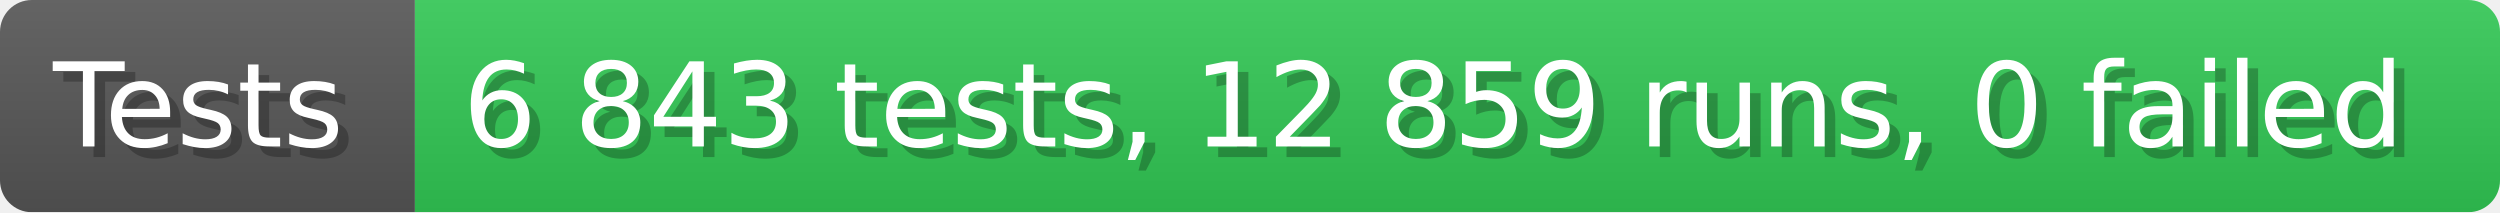
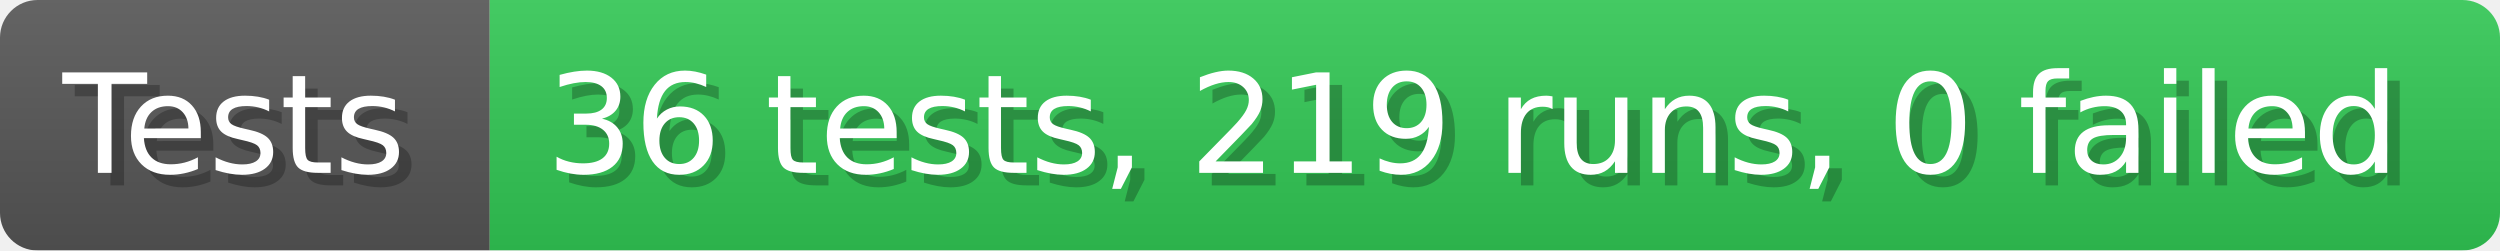
- <svg xmlns="http://www.w3.org/2000/svg" width="235.6" height="20" viewBox="0 0 2356 200" role="img" aria-label="Tests: 6 843 tests, 12 859 runs, 0 failed">
+ <svg xmlns="http://www.w3.org/2000/svg" width="199.6" height="20" viewBox="0 0 1996 200" role="img" aria-label="Tests: 36 tests, 219 runs, 0 failed">
  <linearGradient id="a" x2="0" y2="100%">
    <stop offset="0" stop-opacity=".1" stop-color="#EEE" />
    <stop offset="1" stop-opacity=".1" />
  </linearGradient>
  <mask id="m">
-     <rect width="2356" height="200" rx="30" fill="#FFF" />
+     <rect width="1996" height="200" rx="30" fill="#FFF" />
  </mask>
  <g mask="url(#m)">
    <rect width="391" height="200" fill="#555" />
-     <rect width="1965" height="200" fill="#31c653" x="391" />
-     <rect width="2356" height="200" fill="url(#a)" />
+     <rect width="1605" height="200" fill="#31c653" x="391" />
+     <rect width="1996" height="200" fill="url(#a)" />
  </g>
  <g aria-hidden="true" fill="#fff" text-anchor="start" font-family="Verdana,DejaVu Sans,sans-serif" font-size="110">
    <text x="60" y="148" textLength="291" fill="#000" opacity="0.25">Tests</text>
    <text x="50" y="138" textLength="291">Tests</text>
-     <text x="446" y="148" textLength="1865" fill="#000" opacity="0.25">6 843 tests, 12 859 runs, 0 failed</text>
-     <text x="436" y="138" textLength="1865">6 843 tests, 12 859 runs, 0 failed</text>
+     <text x="446" y="148" textLength="1505" fill="#000" opacity="0.25">36 tests, 219 runs, 0 failed</text>
+     <text x="436" y="138" textLength="1505">36 tests, 219 runs, 0 failed</text>
  </g>
</svg>
